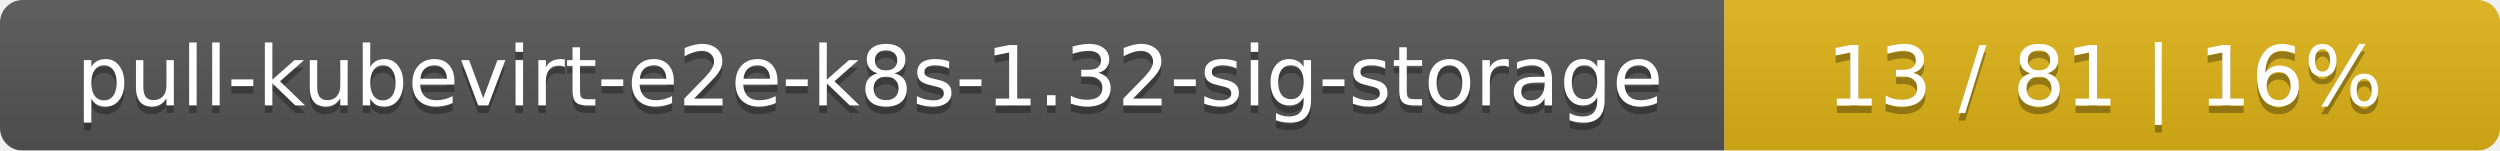
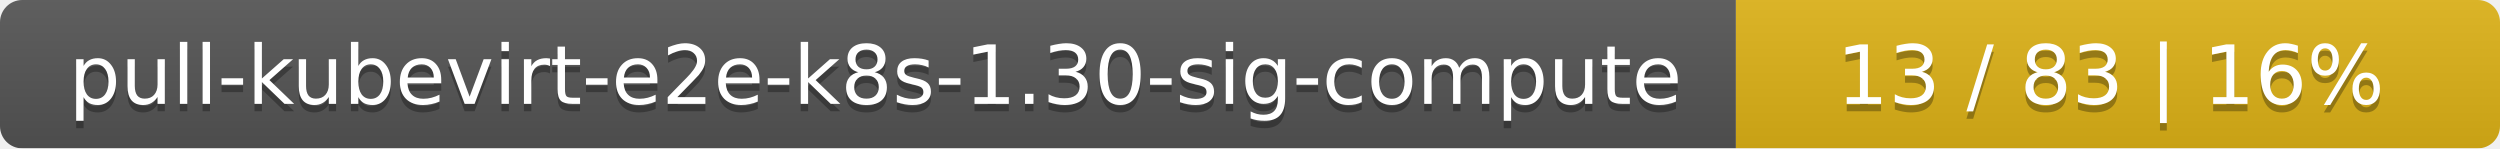
- <svg xmlns="http://www.w3.org/2000/svg" width="332" height="20">
+ <svg xmlns="http://www.w3.org/2000/svg" width="337" height="20">
  <linearGradient id="smooth" x2="0" y2="100%">
    <stop offset="0" stop-color="#bbb" stop-opacity=".1" />
    <stop offset="1" stop-opacity=".1" />
  </linearGradient>
  <mask id="round">
-     <rect width="332" height="20" rx="3" fill="#fff" />
+     <rect width="337" height="20" rx="3" fill="#fff" />
  </mask>
  <g mask="url(#round)">
-     <rect width="229" height="20" fill="#555" />
-     <rect x="229" width="103" height="20" fill="#dfb317" />
-     <rect width="332" height="20" fill="url(#smooth)" />
+     <rect width="234" height="20" fill="#555" />
+     <rect x="234" width="103" height="20" fill="#dfb317" />
+     <rect width="337" height="20" fill="url(#smooth)" />
  </g>
  <g fill="#fff" text-anchor="middle" font-family="DejaVu Sans,Verdana,Geneva,sans-serif" font-size="11">
-     <text x="115.5" y="15" fill="#010101" fill-opacity=".3">pull-kubevirt-e2e-k8s-1.32-sig-storage</text>
-     <text x="115.5" y="14">pull-kubevirt-e2e-k8s-1.32-sig-storage</text>
-     <text x="279.5" y="15" fill="#010101" fill-opacity=".3">13 / 81    |    16%</text>
-     <text x="279.5" y="14">13 / 81    |    16%</text>
+     <text x="118" y="15" fill="#010101" fill-opacity=".3">pull-kubevirt-e2e-k8s-1.30-sig-compute</text>
+     <text x="118" y="14">pull-kubevirt-e2e-k8s-1.30-sig-compute</text>
+     <text x="284.5" y="15" fill="#010101" fill-opacity=".3">13 / 83    |    16%</text>
+     <text x="284.5" y="14">13 / 83    |    16%</text>
  </g>
</svg>
